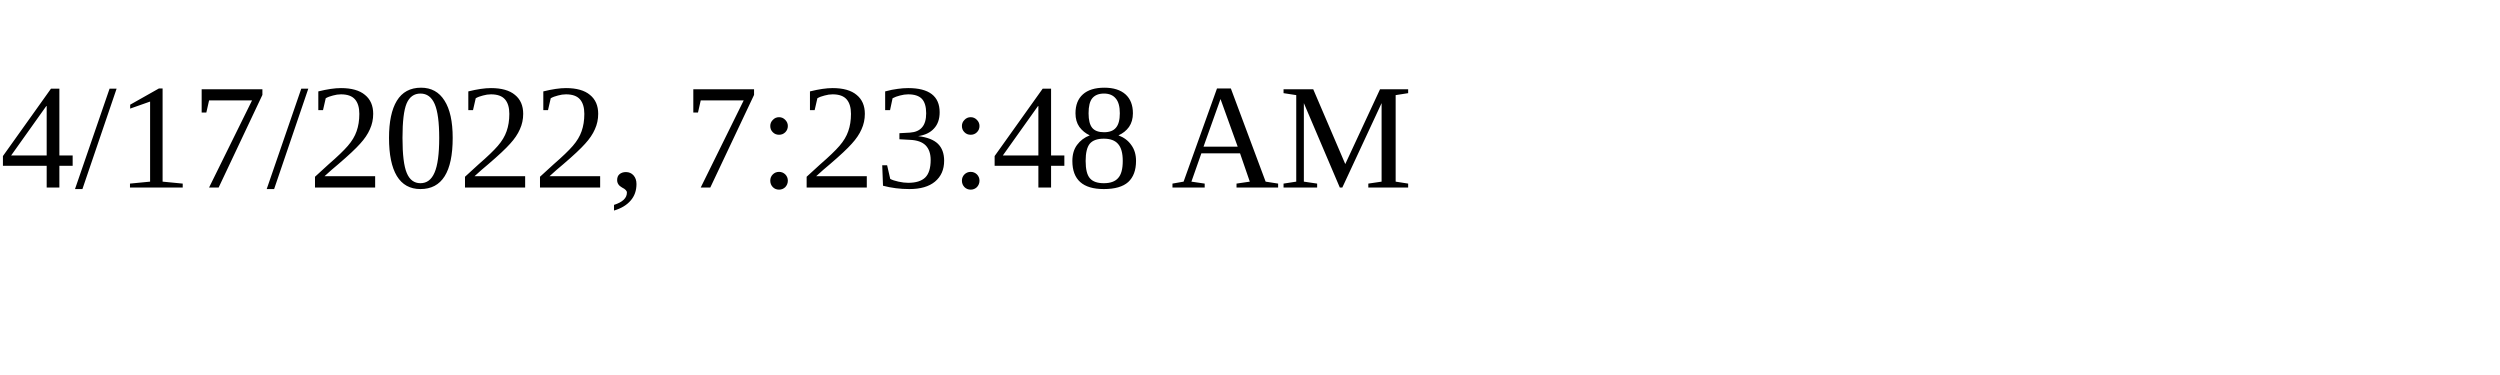
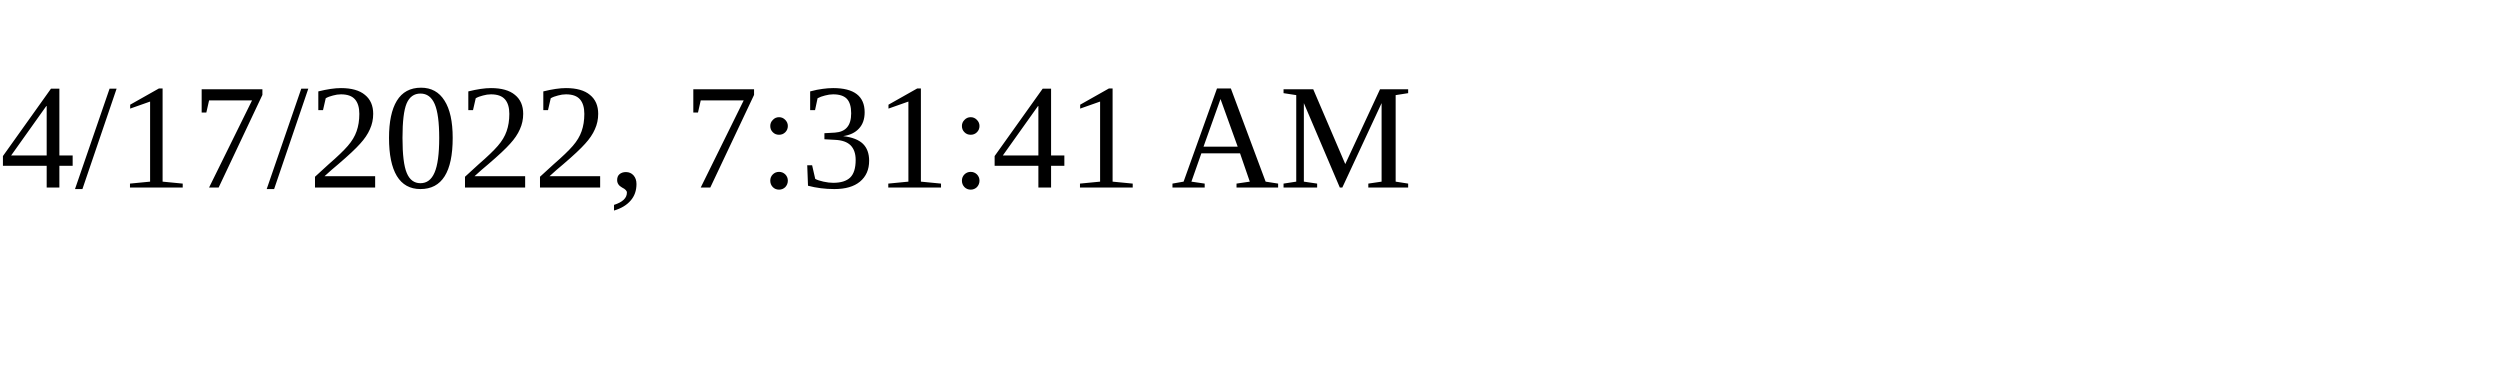
<svg xmlns="http://www.w3.org/2000/svg" height="30" width="200">
-   <text x="0" y="15">4/17/2022, 7:23:48 AM</text>
+   <text x="0" y="15">4/17/2022, 7:31:41 AM</text>
</svg>
